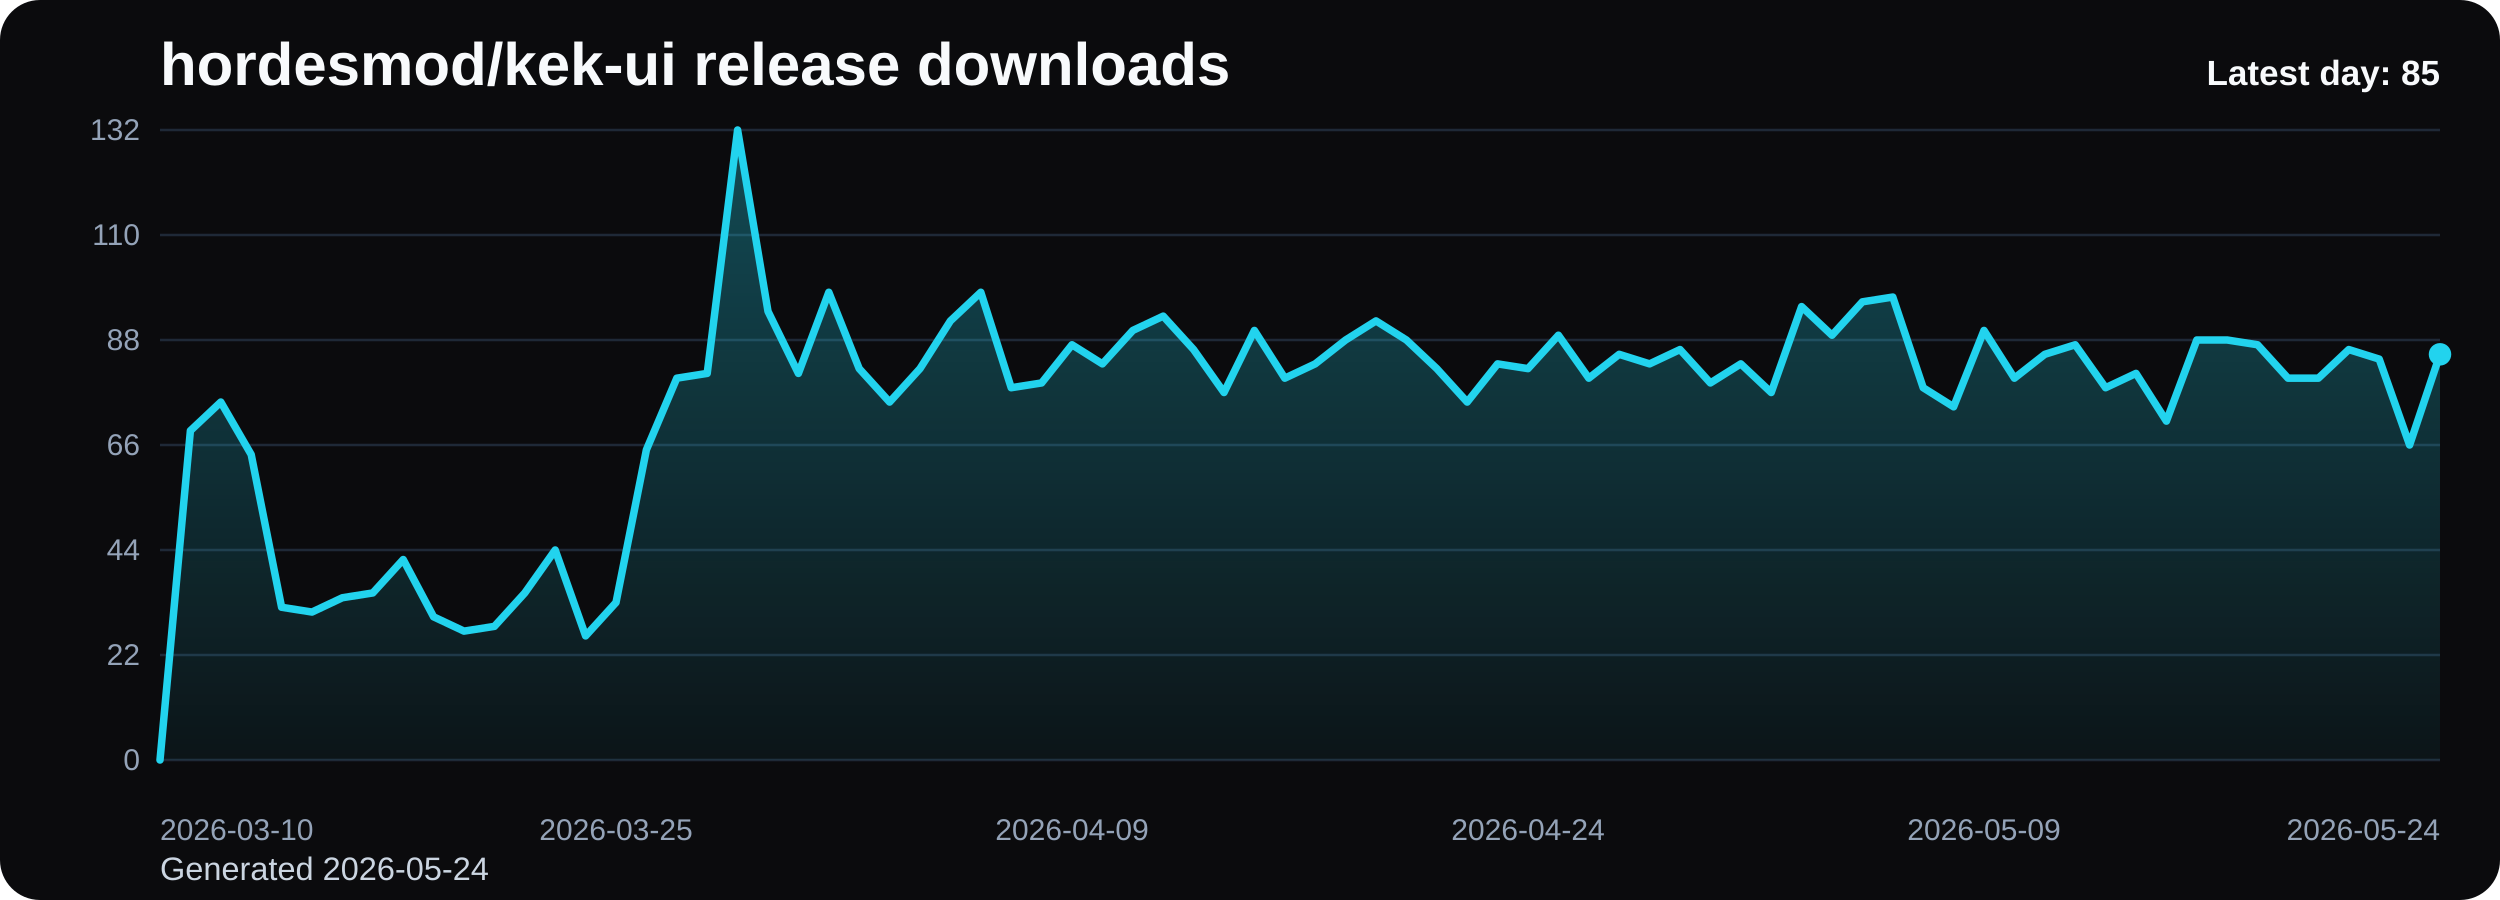
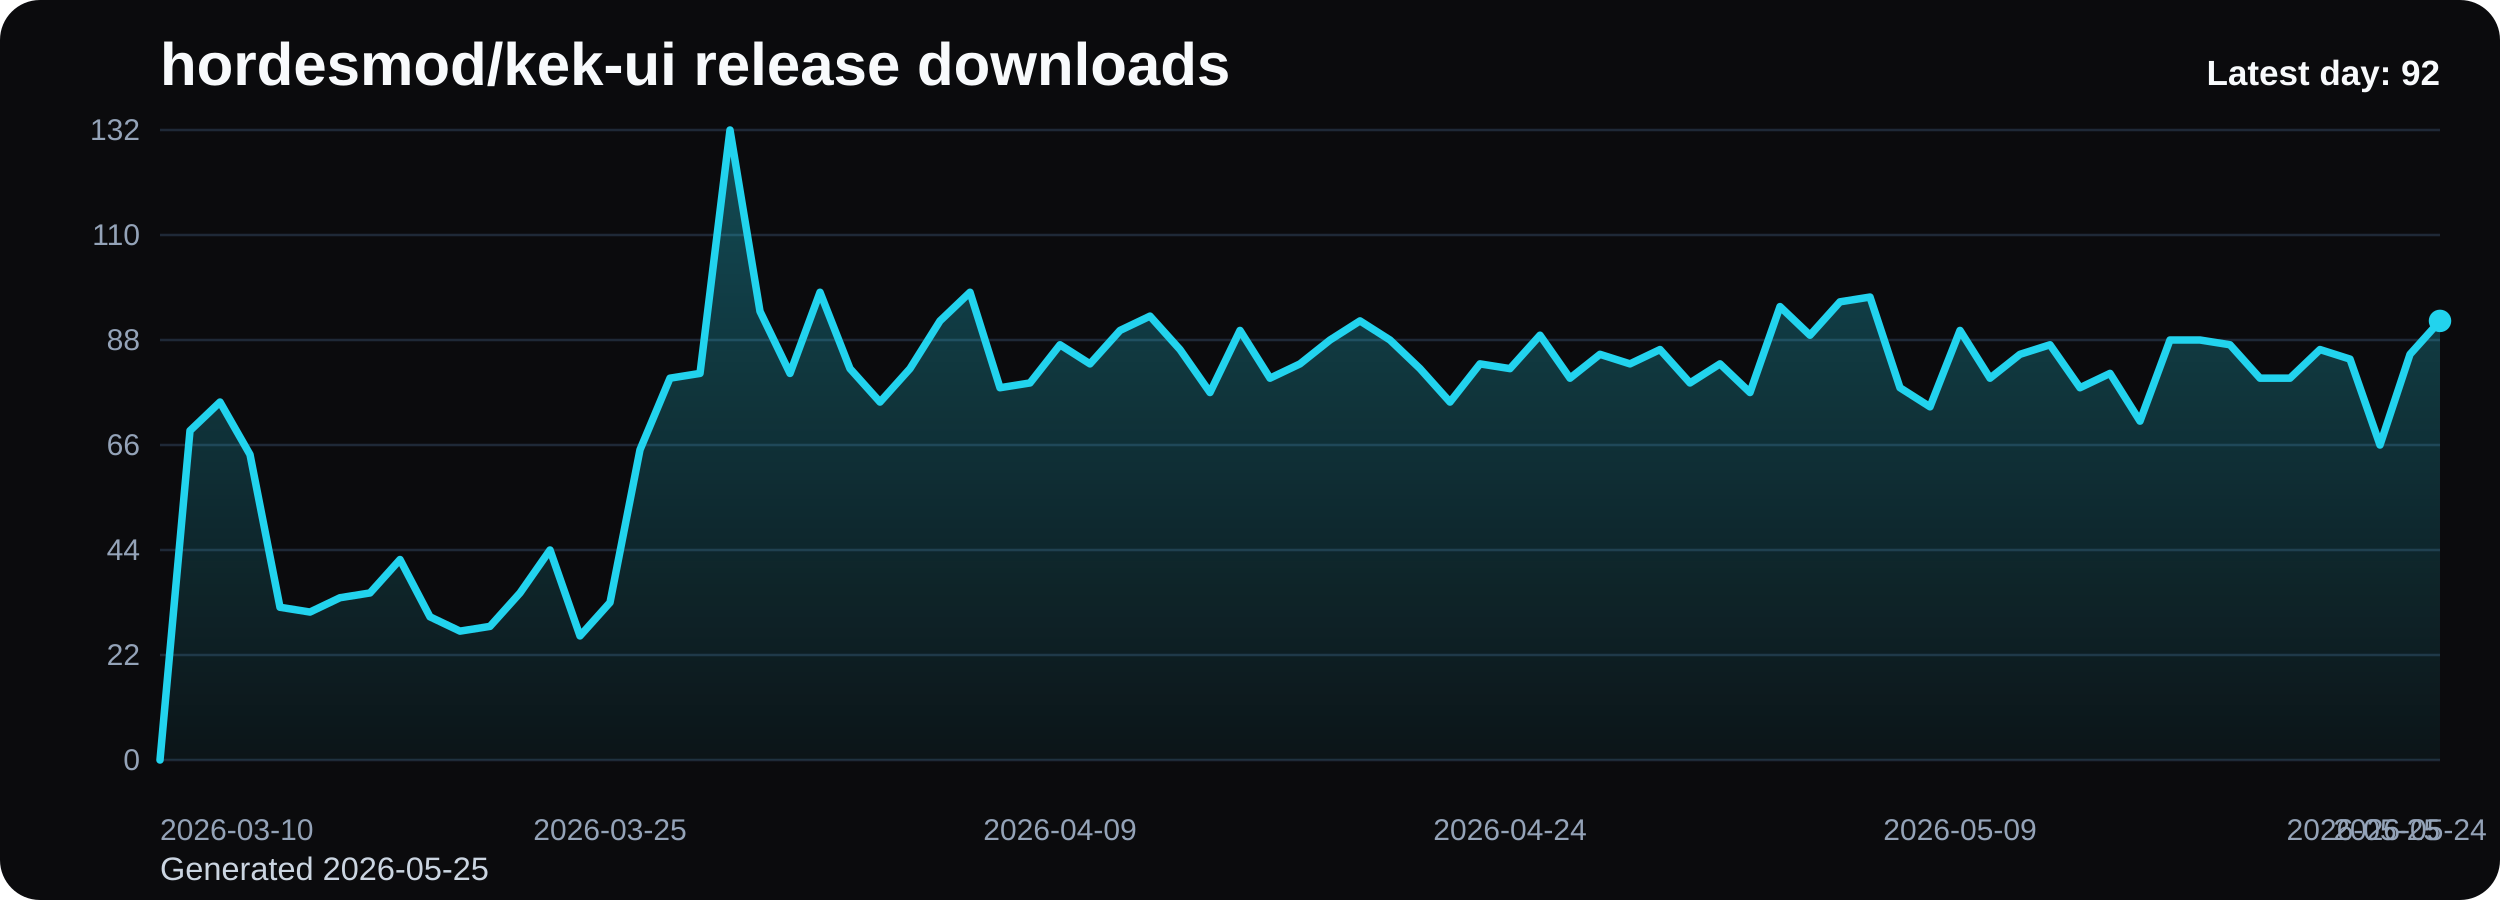
<svg xmlns="http://www.w3.org/2000/svg" viewBox="0 0 1000 360" role="img" aria-label="hordesmod/kek-ui release downloads chart">
  <defs>
    <linearGradient id="fill-daily-black" x1="0" y1="0" x2="0" y2="1">
      <stop offset="0%" stop-color="#22d3ee" stop-opacity="0.32" />
      <stop offset="100%" stop-color="#22d3ee" stop-opacity="0.05" />
    </linearGradient>
    <style>
      .bg { fill: #0b0b0d; }
      .title { font: 700 24px Arial, sans-serif; fill: #f8fafc; }
      .sub { font: 400 13px Arial, sans-serif; fill: #cbd5e1; }
      .grid { stroke: #1f2937; stroke-width: 1; }
      .axis { font: 400 12px Arial, sans-serif; fill: #94a3b8; }
      .line { fill: none; stroke: #22d3ee; stroke-width: 3; stroke-linecap: round; stroke-linejoin: round; }
      .dot { fill: #22d3ee; }
      .value { font: 600 11px Arial, sans-serif; fill: #cbd5e1; }
      .latest { font: 700 14px Arial, sans-serif; fill: #f8fafc; }
    </style>
  </defs>
  <rect class="bg" x="0" y="0" width="1000" height="360" rx="16" />
  <text class="title" x="64" y="34">hordesmod/kek-ui release downloads</text>
-   <text class="sub" x="64" y="352">Generated 2026-05-24</text>
+   <text class="sub" x="64" y="352">Generated 2026-05-25</text>
  <line x1="64" y1="52.00" x2="976" y2="52.00" class="grid" />
  <text x="56" y="56.00" text-anchor="end" class="axis">132</text>
  <line x1="64" y1="94.00" x2="976" y2="94.00" class="grid" />
  <text x="56" y="98.00" text-anchor="end" class="axis">110</text>
  <line x1="64" y1="136.00" x2="976" y2="136.00" class="grid" />
  <text x="56" y="140.00" text-anchor="end" class="axis">88</text>
  <line x1="64" y1="178.00" x2="976" y2="178.00" class="grid" />
  <text x="56" y="182.00" text-anchor="end" class="axis">66</text>
  <line x1="64" y1="220.00" x2="976" y2="220.00" class="grid" />
  <text x="56" y="224.00" text-anchor="end" class="axis">44</text>
  <line x1="64" y1="262.00" x2="976" y2="262.00" class="grid" />
  <text x="56" y="266.00" text-anchor="end" class="axis">22</text>
  <line x1="64" y1="304.00" x2="976" y2="304.00" class="grid" />
  <text x="56" y="308.00" text-anchor="end" class="axis">0</text>
-   <path d="M 64.00 304 L 64.00 304.00 L 76.16 172.27 L 88.32 160.82 L 100.48 181.82 L 112.64 242.91 L 124.80 244.82 L 136.96 239.09 L 149.12 237.18 L 161.28 223.82 L 173.44 246.73 L 185.60 252.45 L 197.76 250.55 L 209.92 237.18 L 222.08 220.00 L 234.24 254.36 L 246.40 241.00 L 258.56 179.91 L 270.72 151.27 L 282.88 149.36 L 295.04 52.00 L 307.20 124.55 L 319.36 149.36 L 331.52 116.91 L 343.68 147.45 L 355.84 160.82 L 368.00 147.45 L 380.16 128.36 L 392.32 116.91 L 404.48 155.09 L 416.64 153.18 L 428.80 137.91 L 440.96 145.55 L 453.12 132.18 L 465.28 126.45 L 477.44 139.82 L 489.60 157.00 L 501.76 132.18 L 513.92 151.27 L 526.08 145.55 L 538.24 136.00 L 550.40 128.36 L 562.56 136.00 L 574.72 147.45 L 586.88 160.82 L 599.04 145.55 L 611.20 147.45 L 623.36 134.09 L 635.52 151.27 L 647.68 141.73 L 659.84 145.55 L 672.00 139.82 L 684.16 153.18 L 696.32 145.55 L 708.48 157.00 L 720.64 122.64 L 732.80 134.09 L 744.96 120.73 L 757.12 118.82 L 769.28 155.09 L 781.44 162.73 L 793.60 132.18 L 805.76 151.27 L 817.92 141.73 L 830.08 137.91 L 842.24 155.09 L 854.40 149.36 L 866.56 168.45 L 878.72 136.00 L 890.88 136.00 L 903.04 137.91 L 915.20 151.27 L 927.36 151.27 L 939.52 139.82 L 951.68 143.64 L 963.84 178.00 L 976.00 141.73 L 976.00 304 Z" fill="url(#fill-daily-black)" />
-   <polyline class="line" points="64.00,304.00 76.16,172.27 88.32,160.82 100.48,181.82 112.64,242.91 124.80,244.82 136.96,239.09 149.12,237.18 161.28,223.82 173.44,246.73 185.60,252.45 197.76,250.55 209.92,237.18 222.08,220.00 234.24,254.36 246.40,241.00 258.56,179.91 270.72,151.27 282.88,149.36 295.04,52.00 307.20,124.55 319.36,149.36 331.52,116.91 343.68,147.45 355.84,160.82 368.00,147.45 380.16,128.36 392.32,116.91 404.48,155.09 416.64,153.18 428.80,137.91 440.96,145.55 453.12,132.18 465.28,126.45 477.44,139.82 489.60,157.00 501.76,132.18 513.92,151.27 526.08,145.55 538.24,136.00 550.40,128.36 562.56,136.00 574.72,147.45 586.88,160.82 599.04,145.55 611.20,147.45 623.36,134.09 635.52,151.27 647.68,141.73 659.84,145.55 672.00,139.82 684.16,153.18 696.32,145.55 708.48,157.00 720.64,122.64 732.80,134.09 744.96,120.73 757.12,118.82 769.28,155.09 781.44,162.73 793.60,132.18 805.76,151.27 817.92,141.73 830.08,137.91 842.24,155.09 854.40,149.36 866.56,168.45 878.72,136.00 890.88,136.00 903.04,137.91 915.20,151.27 927.36,151.27 939.52,139.82 951.68,143.64 963.84,178.00 976.00,141.73" />
-   <circle class="dot" cx="976.00" cy="141.73" r="4.5" />
+   <path d="M 64.00 304 L 64.00 304.00 L 76.00 172.27 L 88.00 160.82 L 100.00 181.82 L 112.00 242.91 L 124.00 244.82 L 136.00 239.09 L 148.00 237.18 L 160.00 223.82 L 172.00 246.73 L 184.00 252.45 L 196.00 250.55 L 208.00 237.18 L 220.00 220.00 L 232.00 254.36 L 244.00 241.00 L 256.00 179.91 L 268.00 151.27 L 280.00 149.36 L 292.00 52.00 L 304.00 124.55 L 316.00 149.36 L 328.00 116.91 L 340.00 147.45 L 352.00 160.82 L 364.00 147.45 L 376.00 128.36 L 388.00 116.91 L 400.00 155.09 L 412.00 153.18 L 424.00 137.91 L 436.00 145.55 L 448.00 132.18 L 460.00 126.45 L 472.00 139.82 L 484.00 157.00 L 496.00 132.18 L 508.00 151.27 L 520.00 145.55 L 532.00 136.00 L 544.00 128.36 L 556.00 136.00 L 568.00 147.45 L 580.00 160.82 L 592.00 145.55 L 604.00 147.45 L 616.00 134.09 L 628.00 151.27 L 640.00 141.73 L 652.00 145.55 L 664.00 139.82 L 676.00 153.18 L 688.00 145.55 L 700.00 157.00 L 712.00 122.64 L 724.00 134.09 L 736.00 120.73 L 748.00 118.82 L 760.00 155.09 L 772.00 162.73 L 784.00 132.18 L 796.00 151.27 L 808.00 141.73 L 820.00 137.91 L 832.00 155.09 L 844.00 149.36 L 856.00 168.45 L 868.00 136.00 L 880.00 136.00 L 892.00 137.91 L 904.00 151.27 L 916.00 151.27 L 928.00 139.82 L 940.00 143.64 L 952.00 178.00 L 964.00 141.73 L 976.00 128.36 L 976.00 304 Z" fill="url(#fill-daily-black)" />
+   <polyline class="line" points="64.00,304.00 76.00,172.27 88.00,160.82 100.00,181.82 112.00,242.91 124.00,244.82 136.00,239.09 148.00,237.18 160.00,223.82 172.00,246.73 184.00,252.45 196.00,250.55 208.00,237.18 220.00,220.00 232.00,254.36 244.00,241.00 256.00,179.91 268.00,151.27 280.00,149.36 292.00,52.00 304.00,124.55 316.00,149.36 328.00,116.91 340.00,147.45 352.00,160.82 364.00,147.45 376.00,128.36 388.00,116.91 400.00,155.09 412.00,153.18 424.00,137.91 436.00,145.55 448.00,132.18 460.00,126.45 472.00,139.82 484.00,157.00 496.00,132.18 508.00,151.27 520.00,145.55 532.00,136.00 544.00,128.36 556.00,136.00 568.00,147.45 580.00,160.82 592.00,145.55 604.00,147.45 616.00,134.09 628.00,151.27 640.00,141.73 652.00,145.55 664.00,139.82 676.00,153.18 688.00,145.55 700.00,157.00 712.00,122.64 724.00,134.09 736.00,120.73 748.00,118.82 760.00,155.09 772.00,162.73 784.00,132.18 796.00,151.27 808.00,141.73 820.00,137.91 832.00,155.09 844.00,149.36 856.00,168.45 868.00,136.00 880.00,136.00 892.00,137.91 904.00,151.27 916.00,151.27 928.00,139.82 940.00,143.64 952.00,178.00 964.00,141.73 976.00,128.36" />
+   <circle class="dot" cx="976.00" cy="128.36" r="4.5" />
  <text class="axis" x="64.00" y="336" text-anchor="start">2026-03-10</text>
-   <text class="axis" x="246.40" y="336" text-anchor="middle">2026-03-25</text>
-   <text class="axis" x="428.80" y="336" text-anchor="middle">2026-04-09</text>
-   <text class="axis" x="611.20" y="336" text-anchor="middle">2026-04-24</text>
-   <text class="axis" x="793.60" y="336" text-anchor="middle">2026-05-09</text>
-   <text class="axis" x="976.00" y="336" text-anchor="end">2026-05-24</text>
-   <text class="latest" x="976" y="34" text-anchor="end">Latest day: 85</text>
+   <text class="axis" x="244.00" y="336" text-anchor="middle">2026-03-25</text>
+   <text class="axis" x="424.00" y="336" text-anchor="middle">2026-04-09</text>
+   <text class="axis" x="604.00" y="336" text-anchor="middle">2026-04-24</text>
+   <text class="axis" x="784.00" y="336" text-anchor="middle">2026-05-09</text>
+   <text class="axis" x="964.00" y="336" text-anchor="middle">2026-05-24</text>
+   <text class="axis" x="976.00" y="336" text-anchor="end">2026-05-25</text>
+   <text class="latest" x="976" y="34" text-anchor="end">Latest day: 92</text>
</svg>
